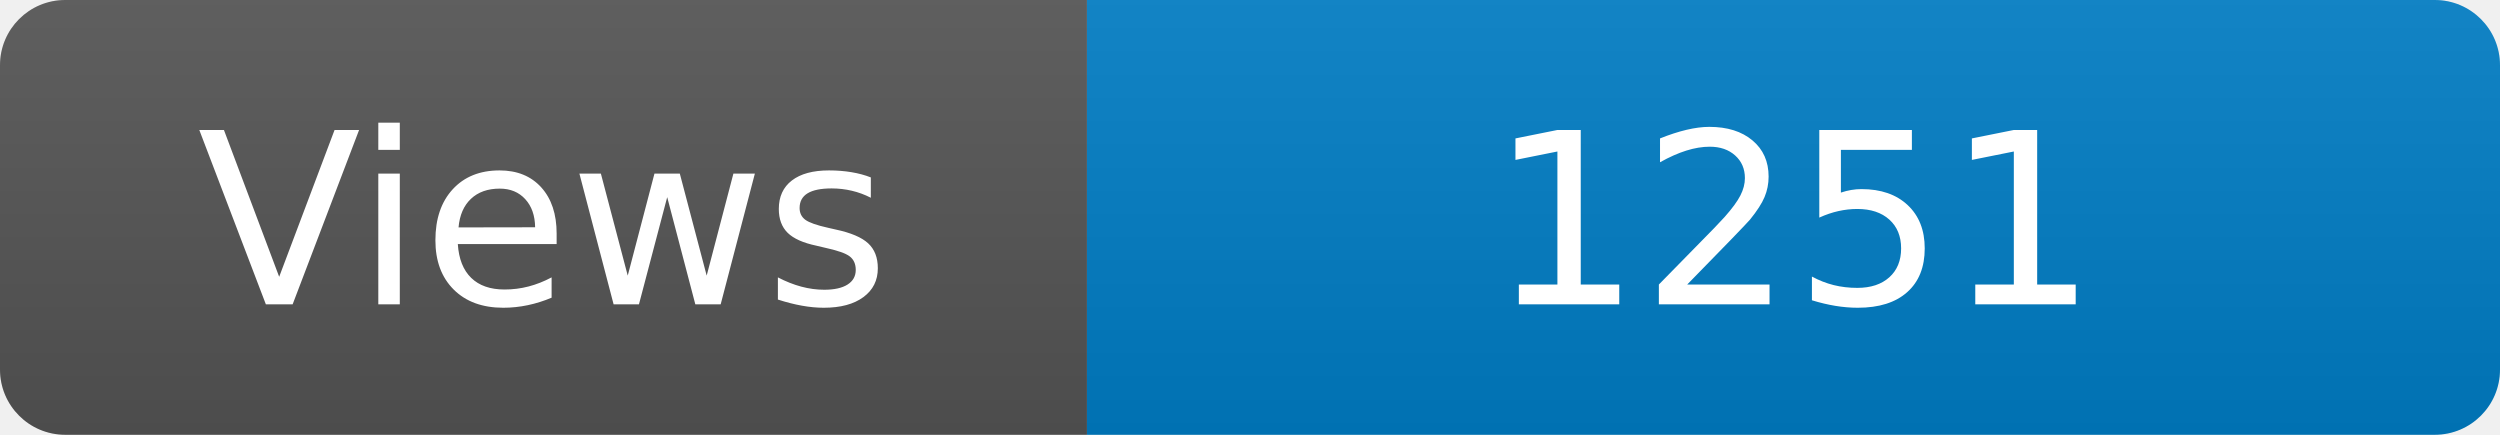
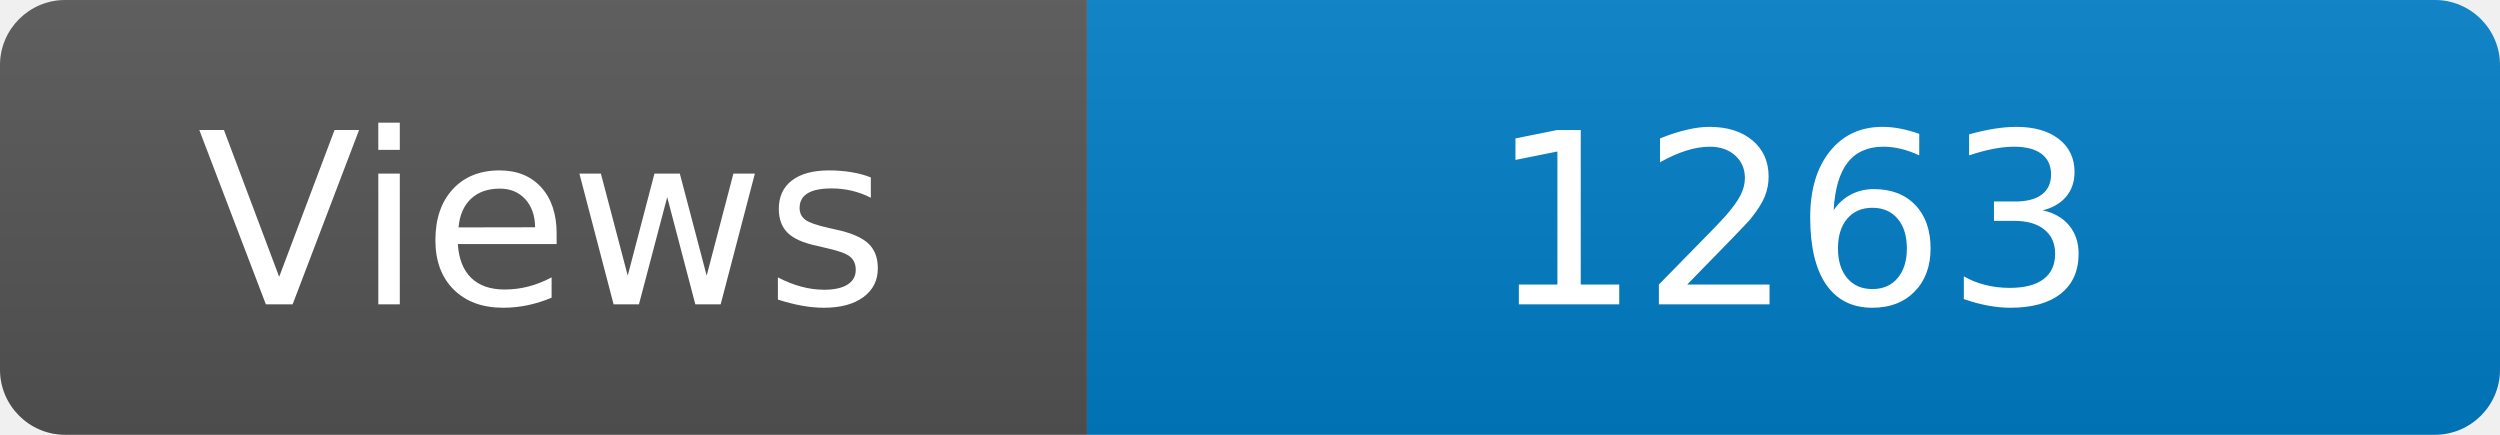
<svg xmlns="http://www.w3.org/2000/svg" width="115" height="20" role="img" aria-label="Maintained?: yes">
  <linearGradient id="s" x2="0" y2="100%">
    <stop offset="0" stop-color="#bbb" stop-opacity=".1" />
    <stop offset="1" stop-opacity=".1" />
  </linearGradient>
  <clipPath id="r">
    <rect width="115" height="20" rx="3" fill="#fff" />
  </clipPath>
  <g clip-path="url(#r)">
    <rect width="50" height="20" fill="#555" />
    <rect x="50" width="160" height="20" fill="#007ec6" />
    <rect width="115" height="20" fill="url(#s)" />
  </g>
  <g fill="#fff" text-anchor="middle" font-family="Verdana,Geneva,DejaVu Sans,sans-serif" font-size="110">
    <text x="250" y="140" transform="scale(.1)" fill="#fff">Views</text>
-     <text x="825" y="140" transform="scale(.1)" fill="#fff">1251</text>
+     <text x="825" y="140" transform="scale(.1)" fill="#fff">1263</text>
  </g>
</svg>
